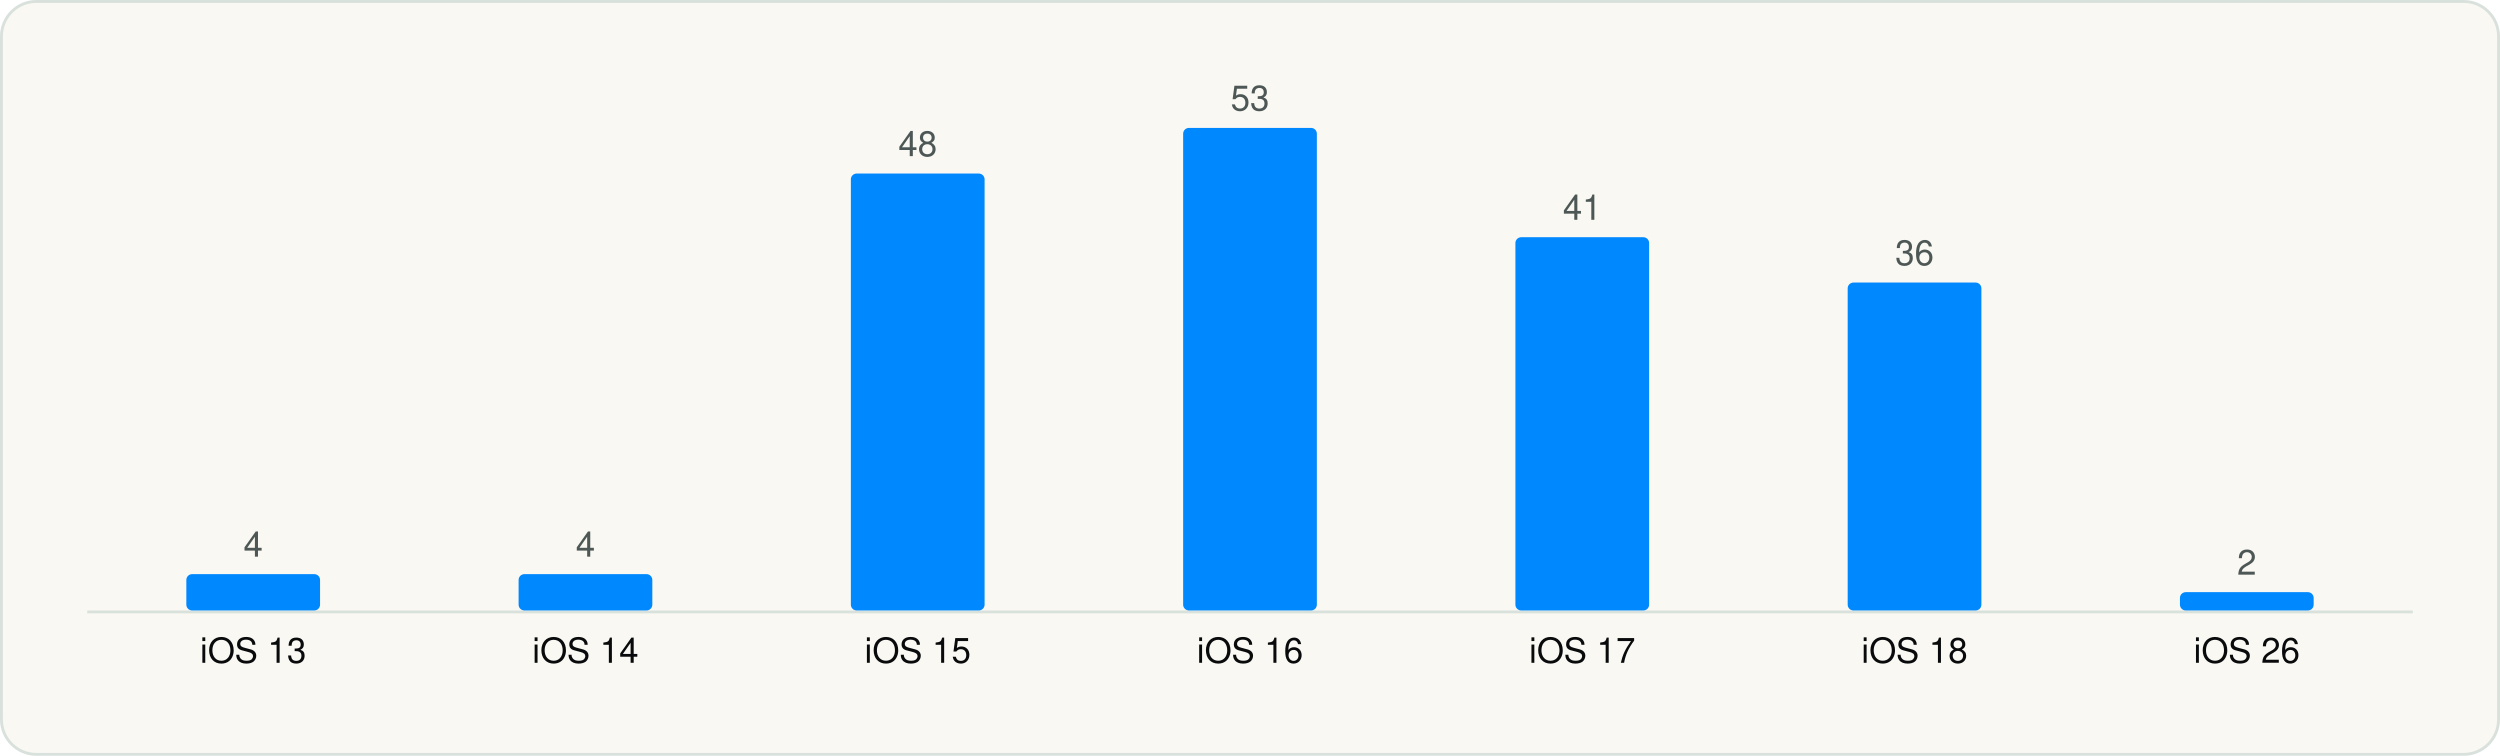
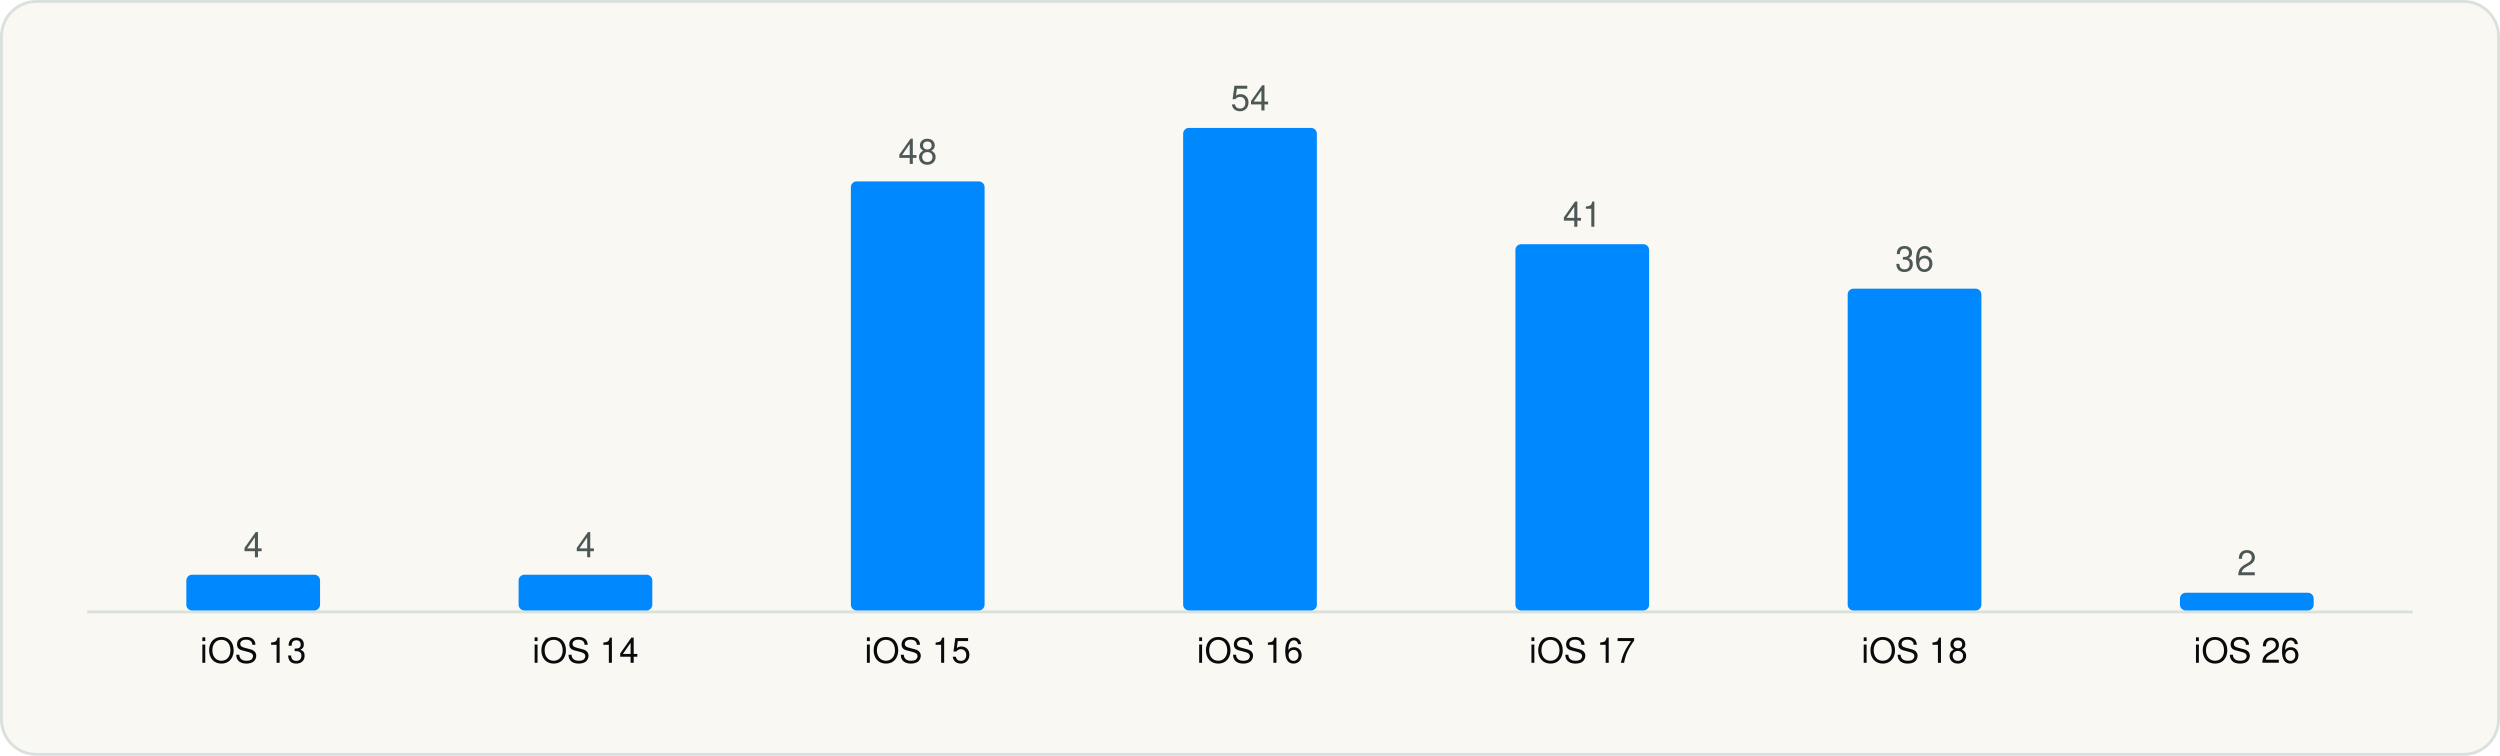
<svg xmlns="http://www.w3.org/2000/svg" viewBox="0 0 860 260" width="860" height="260" role="img" aria-label="Minimum iOS version" font-family="Geist, -apple-system, BlinkMacSystemFont, 'Segoe UI', Helvetica, Arial, sans-serif">
  <rect x="0.5" y="0.5" width="859" height="259" rx="12" fill="#FAF8F3" stroke="#D9E1DD" />
  <g transform="translate(20 20)">
    <line x1="10" y1="190.5" x2="810" y2="190.5" stroke="#D9E1DD" />
-     <rect x="44.1" y="177.5" width="46.0" height="12.5" rx="2" fill="#0088FF" />
-     <text x="67.1" y="171.5" font-size="12" text-anchor="middle" fill="#4D5755">4</text>
+     <rect x="44.1" y="177.7" width="46.0" height="12.3" rx="2" fill="#0088FF" />
+     <text x="67.1" y="171.7" font-size="12" text-anchor="middle" fill="#4D5755">4</text>
    <text x="67.1" y="208.0" font-size="12" text-anchor="middle" fill="#090A0B">iOS 13</text>
-     <rect x="158.4" y="177.5" width="46.0" height="12.5" rx="2" fill="#0088FF" />
-     <text x="181.4" y="171.5" font-size="12" text-anchor="middle" fill="#4D5755">4</text>
+     <rect x="158.4" y="177.7" width="46.0" height="12.3" rx="2" fill="#0088FF" />
+     <text x="181.4" y="171.7" font-size="12" text-anchor="middle" fill="#4D5755">4</text>
    <text x="181.4" y="208.0" font-size="12" text-anchor="middle" fill="#090A0B">iOS 14</text>
-     <rect x="272.7" y="39.7" width="46.0" height="150.3" rx="2" fill="#0088FF" />
-     <text x="295.7" y="33.7" font-size="12" text-anchor="middle" fill="#4D5755">48</text>
+     <rect x="272.7" y="42.4" width="46.0" height="147.6" rx="2" fill="#0088FF" />
+     <text x="295.7" y="36.4" font-size="12" text-anchor="middle" fill="#4D5755">48</text>
    <text x="295.7" y="208.0" font-size="12" text-anchor="middle" fill="#090A0B">iOS 15</text>
    <rect x="387.0" y="24.0" width="46.0" height="166.0" rx="2" fill="#0088FF" />
-     <text x="410.0" y="18.0" font-size="12" text-anchor="middle" fill="#4D5755">53</text>
+     <text x="410.0" y="18.0" font-size="12" text-anchor="middle" fill="#4D5755">54</text>
    <text x="410.0" y="208.0" font-size="12" text-anchor="middle" fill="#090A0B">iOS 16</text>
-     <rect x="501.3" y="61.6" width="46.0" height="128.4" rx="2" fill="#0088FF" />
-     <text x="524.3" y="55.6" font-size="12" text-anchor="middle" fill="#4D5755">41</text>
+     <rect x="501.3" y="64.0" width="46.0" height="126.0" rx="2" fill="#0088FF" />
+     <text x="524.3" y="58.0" font-size="12" text-anchor="middle" fill="#4D5755">41</text>
    <text x="524.3" y="208.0" font-size="12" text-anchor="middle" fill="#090A0B">iOS 17</text>
-     <rect x="615.6" y="77.2" width="46.0" height="112.8" rx="2" fill="#0088FF" />
-     <text x="638.6" y="71.2" font-size="12" text-anchor="middle" fill="#4D5755">36</text>
+     <rect x="615.6" y="79.3" width="46.0" height="110.7" rx="2" fill="#0088FF" />
+     <text x="638.6" y="73.3" font-size="12" text-anchor="middle" fill="#4D5755">36</text>
    <text x="638.6" y="208.0" font-size="12" text-anchor="middle" fill="#090A0B">iOS 18</text>
-     <rect x="729.9" y="183.7" width="46.0" height="6.3" rx="2" fill="#0088FF" />
-     <text x="752.9" y="177.7" font-size="12" text-anchor="middle" fill="#4D5755">2</text>
+     <rect x="729.9" y="183.9" width="46.0" height="6.1" rx="2" fill="#0088FF" />
+     <text x="752.9" y="177.9" font-size="12" text-anchor="middle" fill="#4D5755">2</text>
    <text x="752.9" y="208.0" font-size="12" text-anchor="middle" fill="#090A0B">iOS 26</text>
  </g>
</svg>
